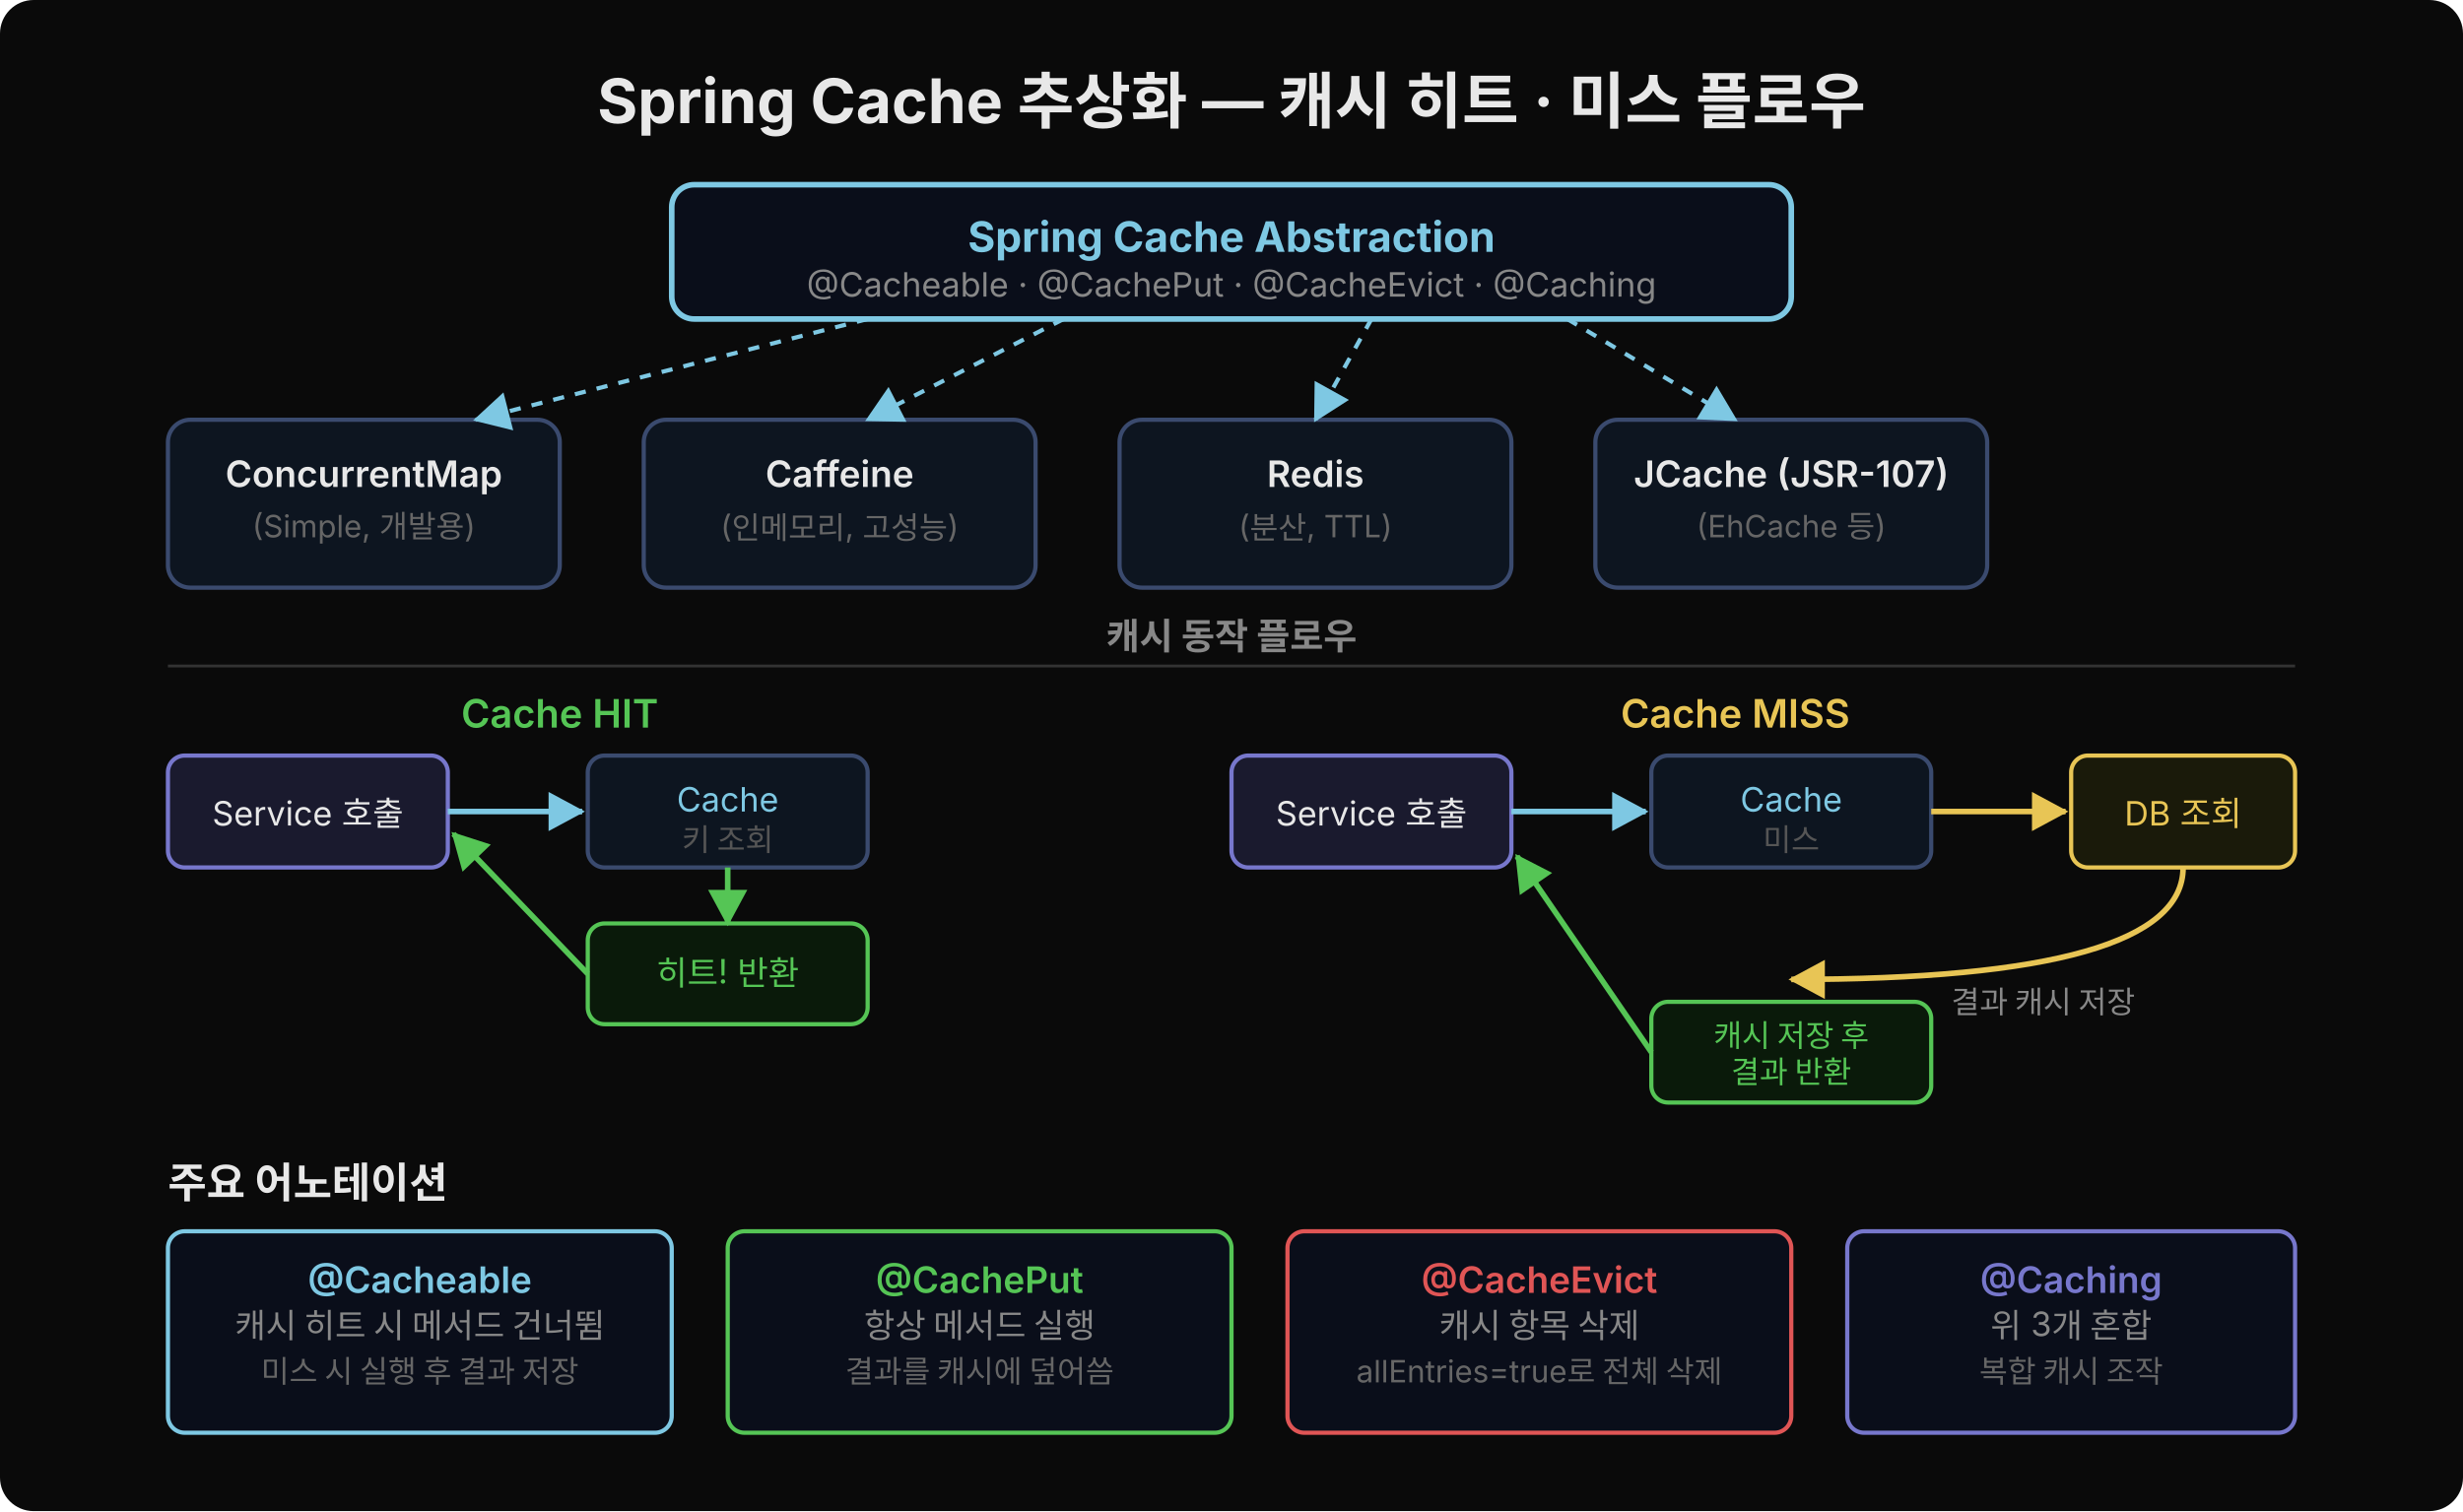
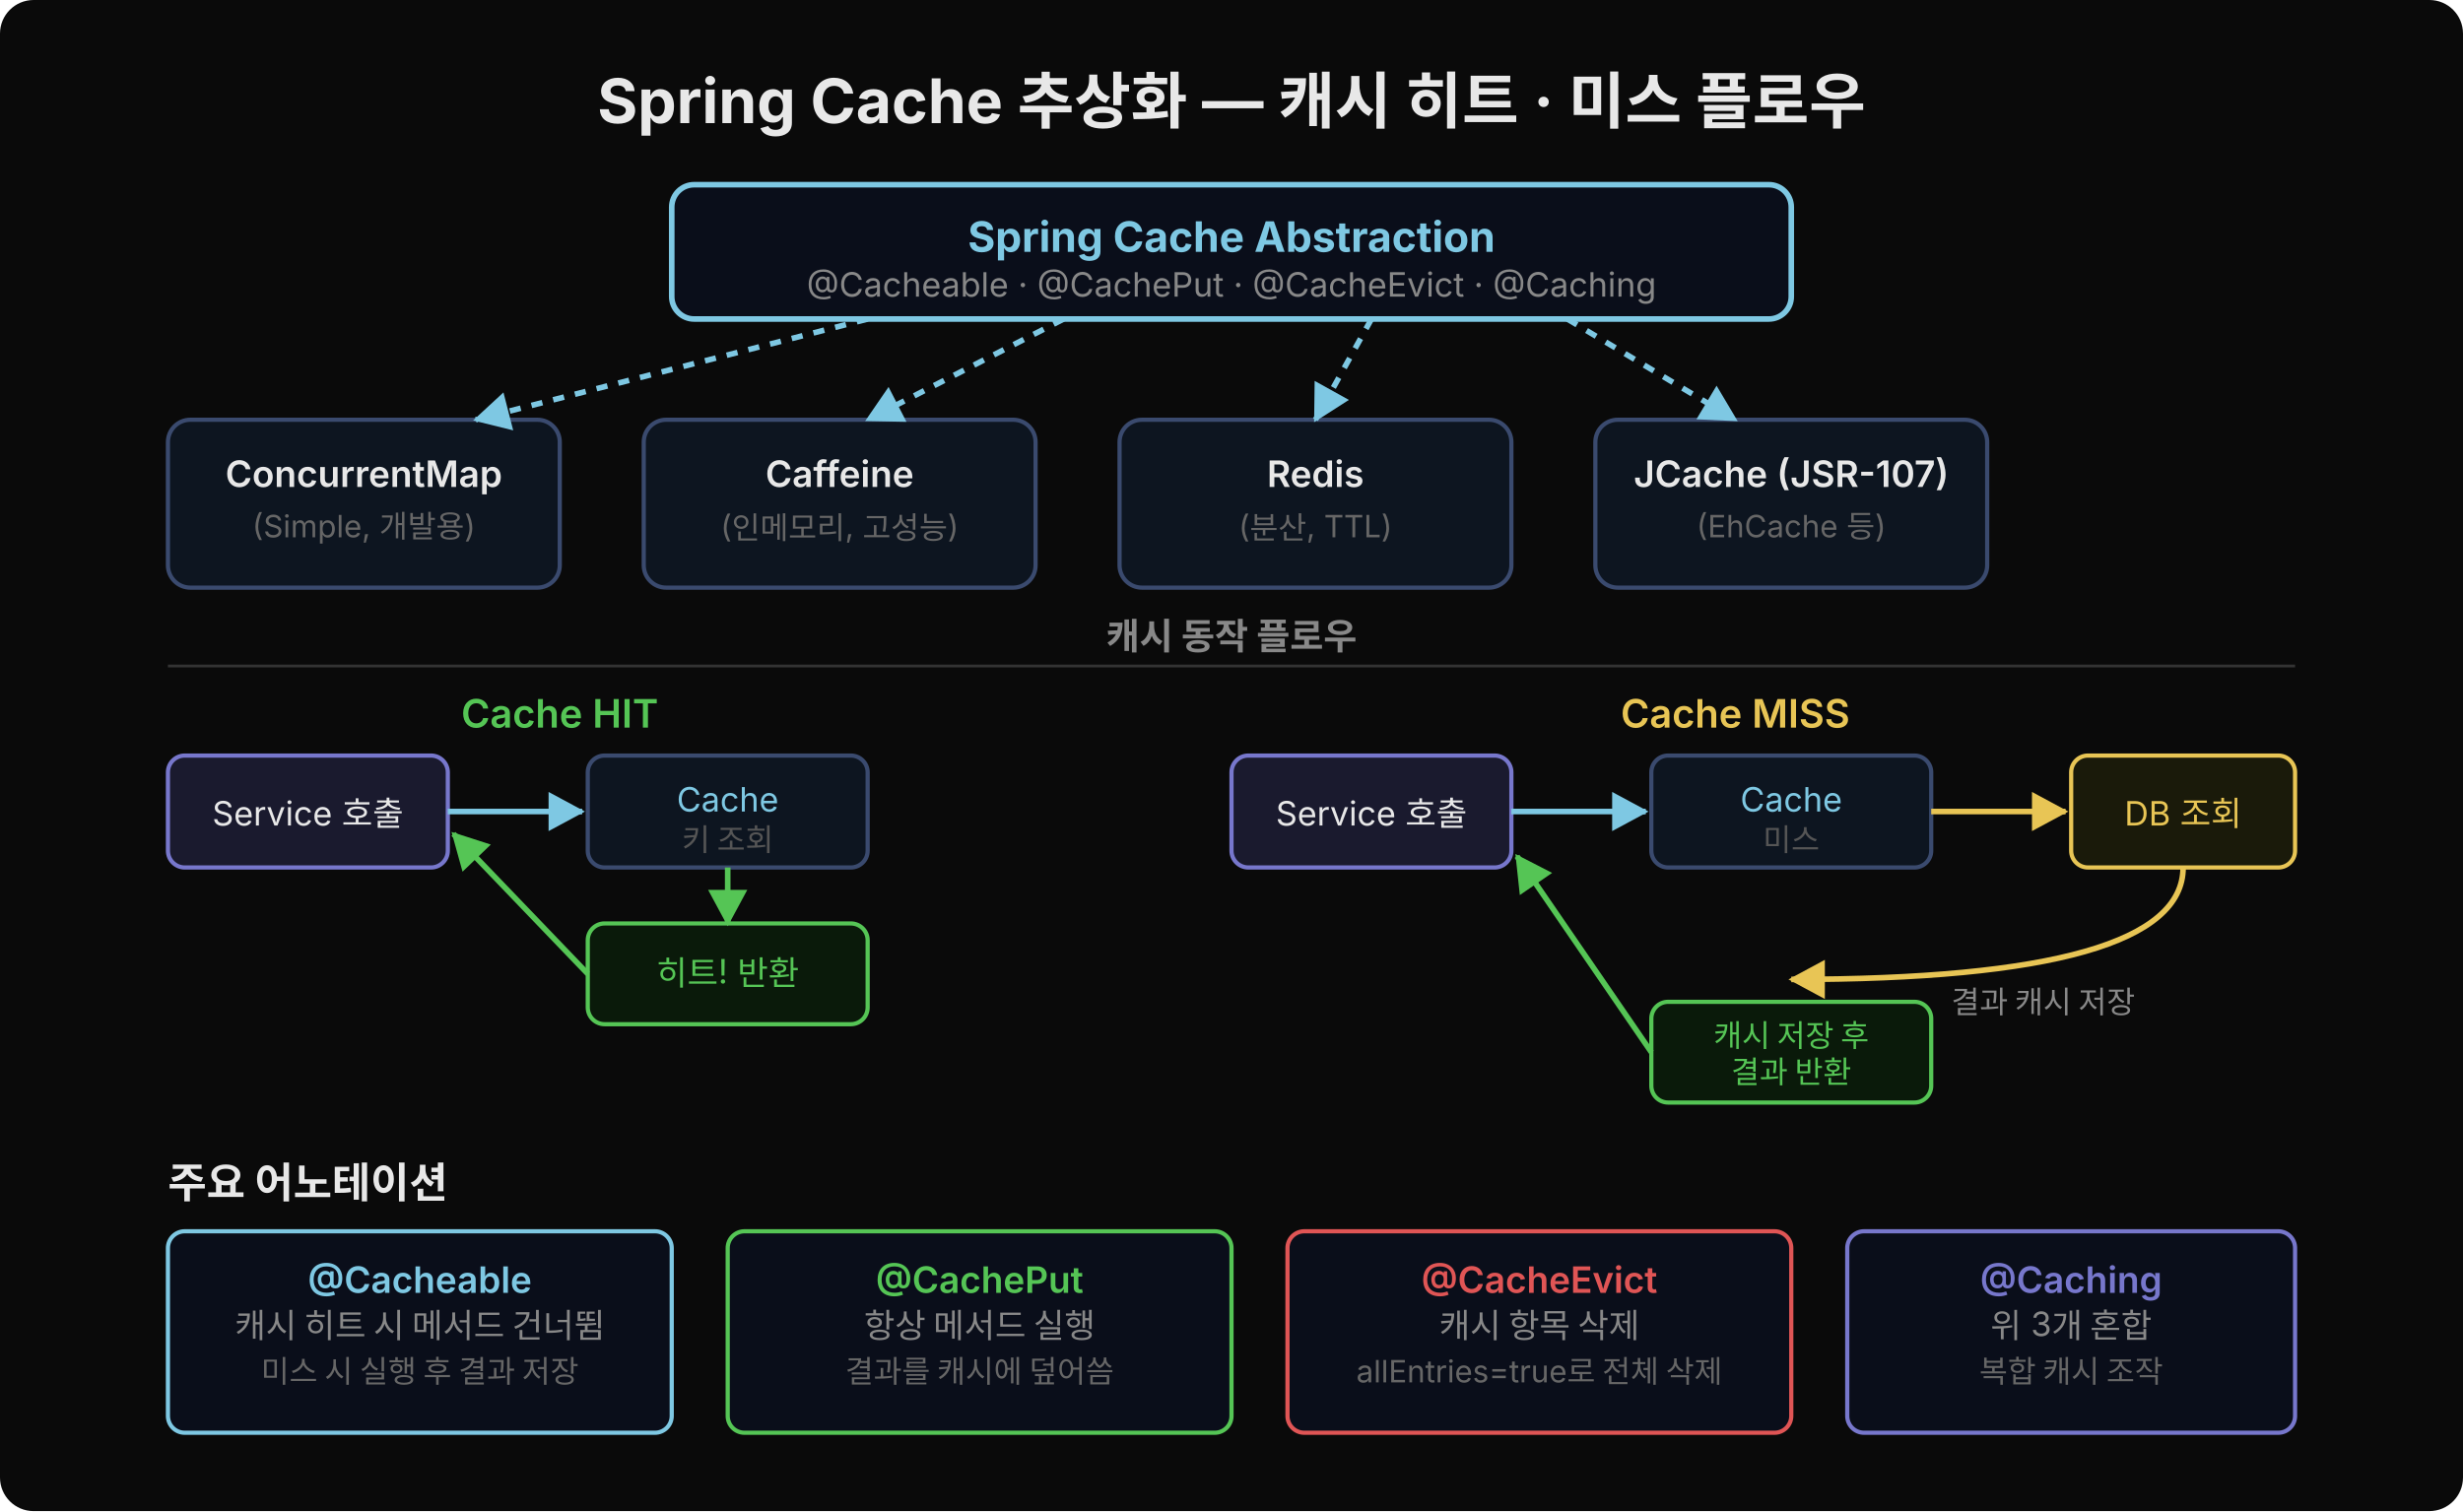
<svg xmlns="http://www.w3.org/2000/svg" width="880" viewBox="0 0 880 540" font-family="'Wanted Sans Variable','Wanted Sans',-apple-system,sans-serif">
  <rect width="880" height="540" fill="#0a0a0a" rx="12" />
  <defs>
    <marker id="arr" viewBox="0 0 14 14" refX="12" refY="7" markerUnits="userSpaceOnUse" markerWidth="14" markerHeight="14" orient="auto">
      <path d="M 0 0 L 13 7 L 0 14 z" fill="#7ec8e3" />
    </marker>
    <marker id="arr-g" viewBox="0 0 14 14" refX="12" refY="7" markerUnits="userSpaceOnUse" markerWidth="14" markerHeight="14" orient="auto">
      <path d="M 0 0 L 13 7 L 0 14 z" fill="#55c555" />
    </marker>
    <marker id="arr-y" viewBox="0 0 14 14" refX="12" refY="7" markerUnits="userSpaceOnUse" markerWidth="14" markerHeight="14" orient="auto">
      <path d="M 0 0 L 13 7 L 0 14 z" fill="#e8c555" />
    </marker>
  </defs>
  <text x="440" y="44" text-anchor="middle" font-size="22" font-weight="700" fill="#e8e8e8">Spring Cache 추상화 — 캐시 히트 · 미스 플로우</text>
  <rect x="240" y="66" width="400" height="48" rx="8" fill="#0a0e1a" stroke="#7ec8e3" stroke-width="2" />
  <text x="440" y="90" text-anchor="middle" font-size="15" font-weight="700" fill="#7ec8e3">Spring Cache Abstraction</text>
  <text x="440" y="106" text-anchor="middle" font-size="12" fill="#888">@Cacheable · @CachePut · @CacheEvict · @Caching</text>
  <rect x="60" y="150" width="140" height="60" rx="8" fill="#0d1520" stroke="#3a4a6e" stroke-width="1.5" />
  <text x="130" y="174" text-anchor="middle" font-size="13" font-weight="600" fill="#e8e8e8">ConcurrentMap</text>
  <text x="130" y="192" text-anchor="middle" font-size="11" fill="#666">(Simple, 개발용)</text>
  <rect x="230" y="150" width="140" height="60" rx="8" fill="#0d1520" stroke="#3a4a6e" stroke-width="1.5" />
  <text x="300" y="174" text-anchor="middle" font-size="13" font-weight="600" fill="#e8e8e8">Caffeine</text>
  <text x="300" y="192" text-anchor="middle" font-size="11" fill="#666">(인메모리, 고성능)</text>
  <rect x="400" y="150" width="140" height="60" rx="8" fill="#0d1520" stroke="#3a4a6e" stroke-width="1.5" />
  <text x="470" y="174" text-anchor="middle" font-size="13" font-weight="600" fill="#e8e8e8">Redis</text>
  <text x="470" y="192" text-anchor="middle" font-size="11" fill="#666">(분산, TTL)</text>
  <rect x="570" y="150" width="140" height="60" rx="8" fill="#0d1520" stroke="#3a4a6e" stroke-width="1.5" />
  <text x="640" y="174" text-anchor="middle" font-size="13" font-weight="600" fill="#e8e8e8">JCache (JSR-107)</text>
  <text x="640" y="192" text-anchor="middle" font-size="11" fill="#666">(EhCache 등)</text>
-   <line x1="310" y1="114" x2="170" y2="150" stroke="#7ec8e3" stroke-width="1.5" stroke-dasharray="4,4" marker-end="url(#arr)" />
-   <line x1="380" y1="114" x2="310" y2="150" stroke="#7ec8e3" stroke-width="1.5" stroke-dasharray="4,4" marker-end="url(#arr)" />
-   <line x1="490" y1="114" x2="470" y2="150" stroke="#7ec8e3" stroke-width="1.5" stroke-dasharray="4,4" marker-end="url(#arr)" />
-   <line x1="560" y1="114" x2="620" y2="150" stroke="#7ec8e3" stroke-width="1.5" stroke-dasharray="4,4" marker-end="url(#arr)" />
+   <line x1="310" y1="114" x2="170" y2="150" stroke="#7ec8e3" stroke-width="2" stroke-dasharray="4,4" marker-end="url(#arr)" />
+   <line x1="380" y1="114" x2="310" y2="150" stroke="#7ec8e3" stroke-width="2" stroke-dasharray="4,4" marker-end="url(#arr)" />
+   <line x1="490" y1="114" x2="470" y2="150" stroke="#7ec8e3" stroke-width="2" stroke-dasharray="4,4" marker-end="url(#arr)" />
+   <line x1="560" y1="114" x2="620" y2="150" stroke="#7ec8e3" stroke-width="2" stroke-dasharray="4,4" marker-end="url(#arr)" />
  <line x1="60" y1="238" x2="820" y2="238" stroke="#333" stroke-width="1" />
  <text x="440" y="232" text-anchor="middle" font-size="13" font-weight="600" fill="#888">캐시 동작 플로우</text>
  <text x="200" y="260" text-anchor="middle" font-size="14" font-weight="600" fill="#55c555">Cache HIT</text>
  <rect x="60" y="270" width="100" height="40" rx="6" fill="#1a1a2e" stroke="#7777cc" stroke-width="1.5" />
  <text x="110" y="295" text-anchor="middle" font-size="12" fill="#e8e8e8">Service 호출</text>
  <line x1="160" y1="290" x2="208" y2="290" stroke="#7ec8e3" stroke-width="2" marker-end="url(#arr)" />
  <rect x="210" y="270" width="100" height="40" rx="6" fill="#0d1520" stroke="#3a4a6e" stroke-width="1.5" />
  <text x="260" y="290" text-anchor="middle" font-size="12" fill="#7ec8e3">Cache</text>
  <text x="260" y="304" text-anchor="middle" font-size="11" fill="#555">키 조회</text>
  <rect x="210" y="330" width="100" height="36" rx="6" fill="#0a1a0a" stroke="#55c555" stroke-width="1.5" />
  <text x="260" y="352" text-anchor="middle" font-size="12" fill="#55c555">히트! 반환</text>
  <line x1="260" y1="310" x2="260" y2="330" stroke="#55c555" stroke-width="2" marker-end="url(#arr-g)" />
  <line x1="210" y1="348" x2="162" y2="298" stroke="#55c555" stroke-width="2" marker-end="url(#arr-g)" />
  <text x="620" y="260" text-anchor="middle" font-size="14" font-weight="600" fill="#e8c555">Cache MISS</text>
  <rect x="440" y="270" width="100" height="40" rx="6" fill="#1a1a2e" stroke="#7777cc" stroke-width="1.5" />
  <text x="490" y="295" text-anchor="middle" font-size="12" fill="#e8e8e8">Service 호출</text>
  <line x1="540" y1="290" x2="588" y2="290" stroke="#7ec8e3" stroke-width="2" marker-end="url(#arr)" />
  <rect x="590" y="270" width="100" height="40" rx="6" fill="#0d1520" stroke="#3a4a6e" stroke-width="1.5" />
  <text x="640" y="290" text-anchor="middle" font-size="12" fill="#7ec8e3">Cache</text>
  <text x="640" y="304" text-anchor="middle" font-size="11" fill="#555">미스</text>
  <line x1="690" y1="290" x2="738" y2="290" stroke="#e8c555" stroke-width="2" marker-end="url(#arr-y)" />
  <rect x="740" y="270" width="80" height="40" rx="6" fill="#1a1a0a" stroke="#e8c555" stroke-width="1.5" />
  <text x="780" y="295" text-anchor="middle" font-size="12" fill="#e8c555">DB 조회</text>
  <path d="M 780 310 Q 780 350 640 350" fill="none" stroke="#e8c555" stroke-width="2" marker-end="url(#arr-y)" />
  <text x="730" y="362" text-anchor="middle" font-size="11" fill="#888">결과 캐시 저장</text>
  <rect x="590" y="358" width="100" height="36" rx="6" fill="#0a1a0a" stroke="#55c555" stroke-width="1.5" />
  <text x="640" y="374" text-anchor="middle" font-size="11" fill="#55c555">캐시 저장 후</text>
  <text x="640" y="387" text-anchor="middle" font-size="11" fill="#55c555">결과 반환</text>
  <line x1="590" y1="376" x2="542" y2="306" stroke="#55c555" stroke-width="2" marker-end="url(#arr-g)" />
  <text x="60" y="428" font-size="15" font-weight="600" fill="#e8e8e8">주요 어노테이션</text>
  <rect x="60" y="440" width="180" height="72" rx="6" fill="#0a0e1a" stroke="#7ec8e3" stroke-width="1.5" />
  <text x="150" y="462" text-anchor="middle" font-size="13" font-weight="600" fill="#7ec8e3">@Cacheable</text>
  <text x="150" y="478" text-anchor="middle" font-size="12" fill="#888">캐시 히트 시 메서드 건너뜀</text>
  <text x="150" y="494" text-anchor="middle" font-size="11" fill="#666">미스 시 실행 후 결과 저장</text>
  <rect x="260" y="440" width="180" height="72" rx="6" fill="#0a0e1a" stroke="#55c555" stroke-width="1.5" />
  <text x="350" y="462" text-anchor="middle" font-size="13" font-weight="600" fill="#55c555">@CachePut</text>
  <text x="350" y="478" text-anchor="middle" font-size="12" fill="#888">항상 메서드 실행</text>
  <text x="350" y="494" text-anchor="middle" font-size="11" fill="#666">결과를 캐시에 덮어씀</text>
  <rect x="460" y="440" width="180" height="72" rx="6" fill="#0a0e1a" stroke="#e05555" stroke-width="1.5" />
  <text x="550" y="462" text-anchor="middle" font-size="13" font-weight="600" fill="#e05555">@CacheEvict</text>
  <text x="550" y="478" text-anchor="middle" font-size="12" fill="#888">캐시 항목 삭제</text>
  <text x="550" y="494" text-anchor="middle" font-size="11" fill="#666">allEntries=true로 전체 삭제</text>
  <rect x="660" y="440" width="160" height="72" rx="6" fill="#0a0e1a" stroke="#7777cc" stroke-width="1.5" />
  <text x="740" y="462" text-anchor="middle" font-size="13" font-weight="600" fill="#7777cc">@Caching</text>
  <text x="740" y="478" text-anchor="middle" font-size="12" fill="#888">위 3개 혼합</text>
  <text x="740" y="494" text-anchor="middle" font-size="11" fill="#666">복합 캐시 조작</text>
</svg>
